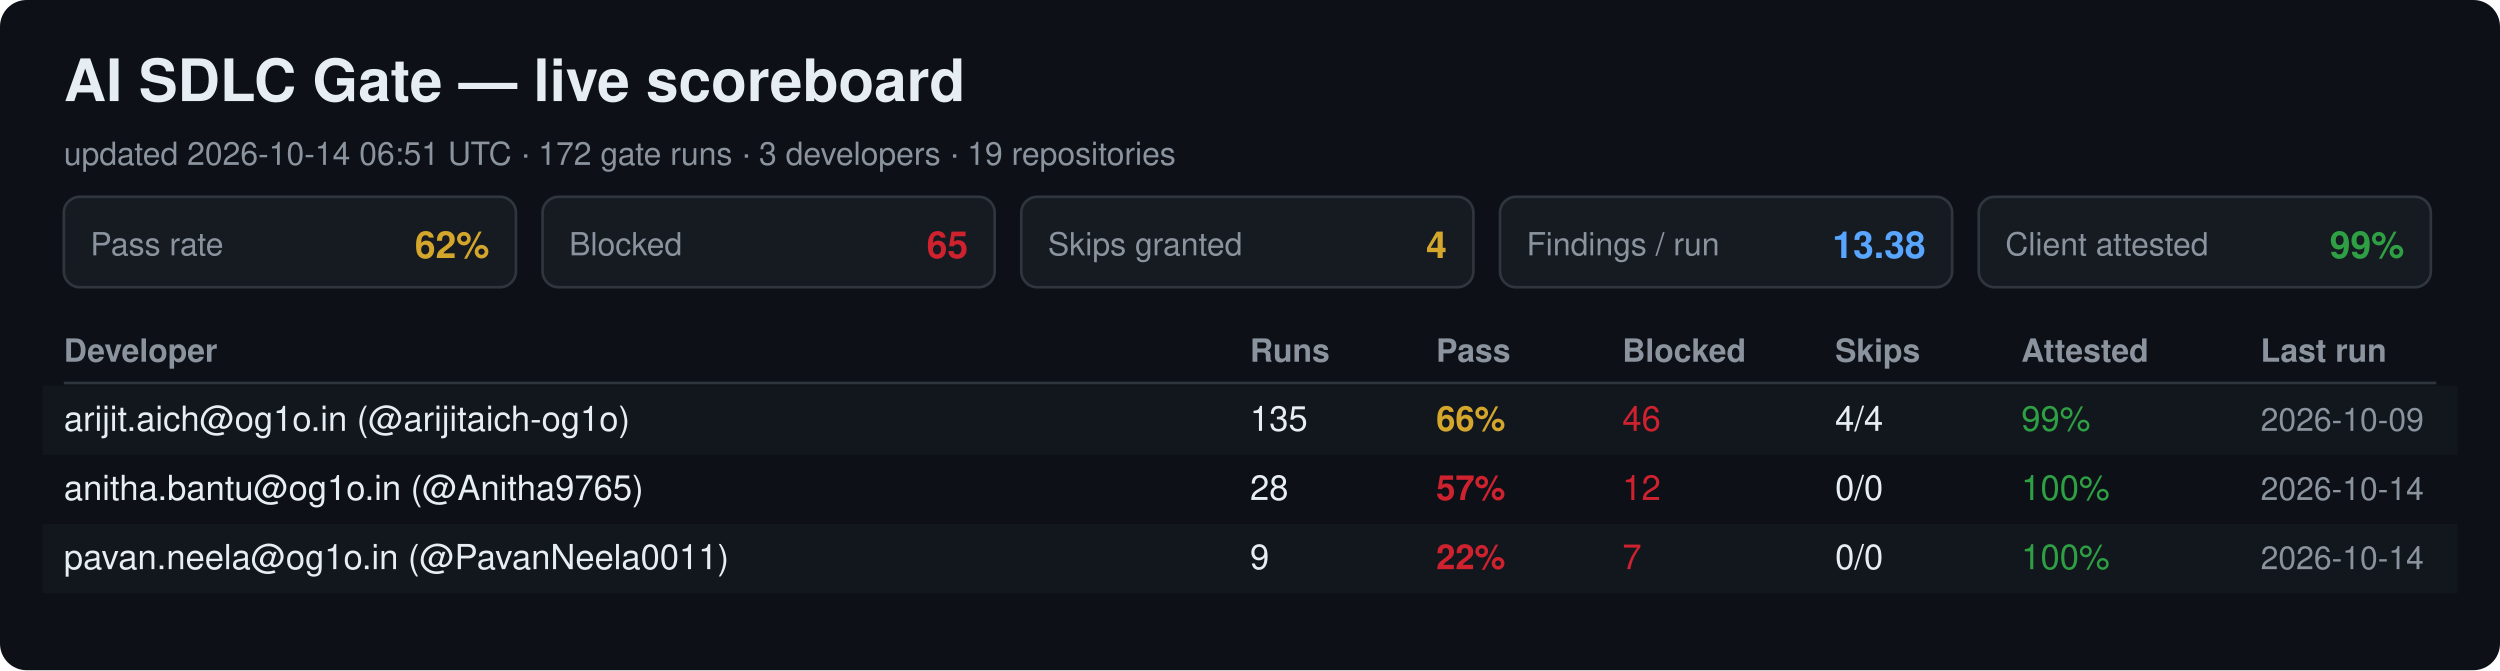
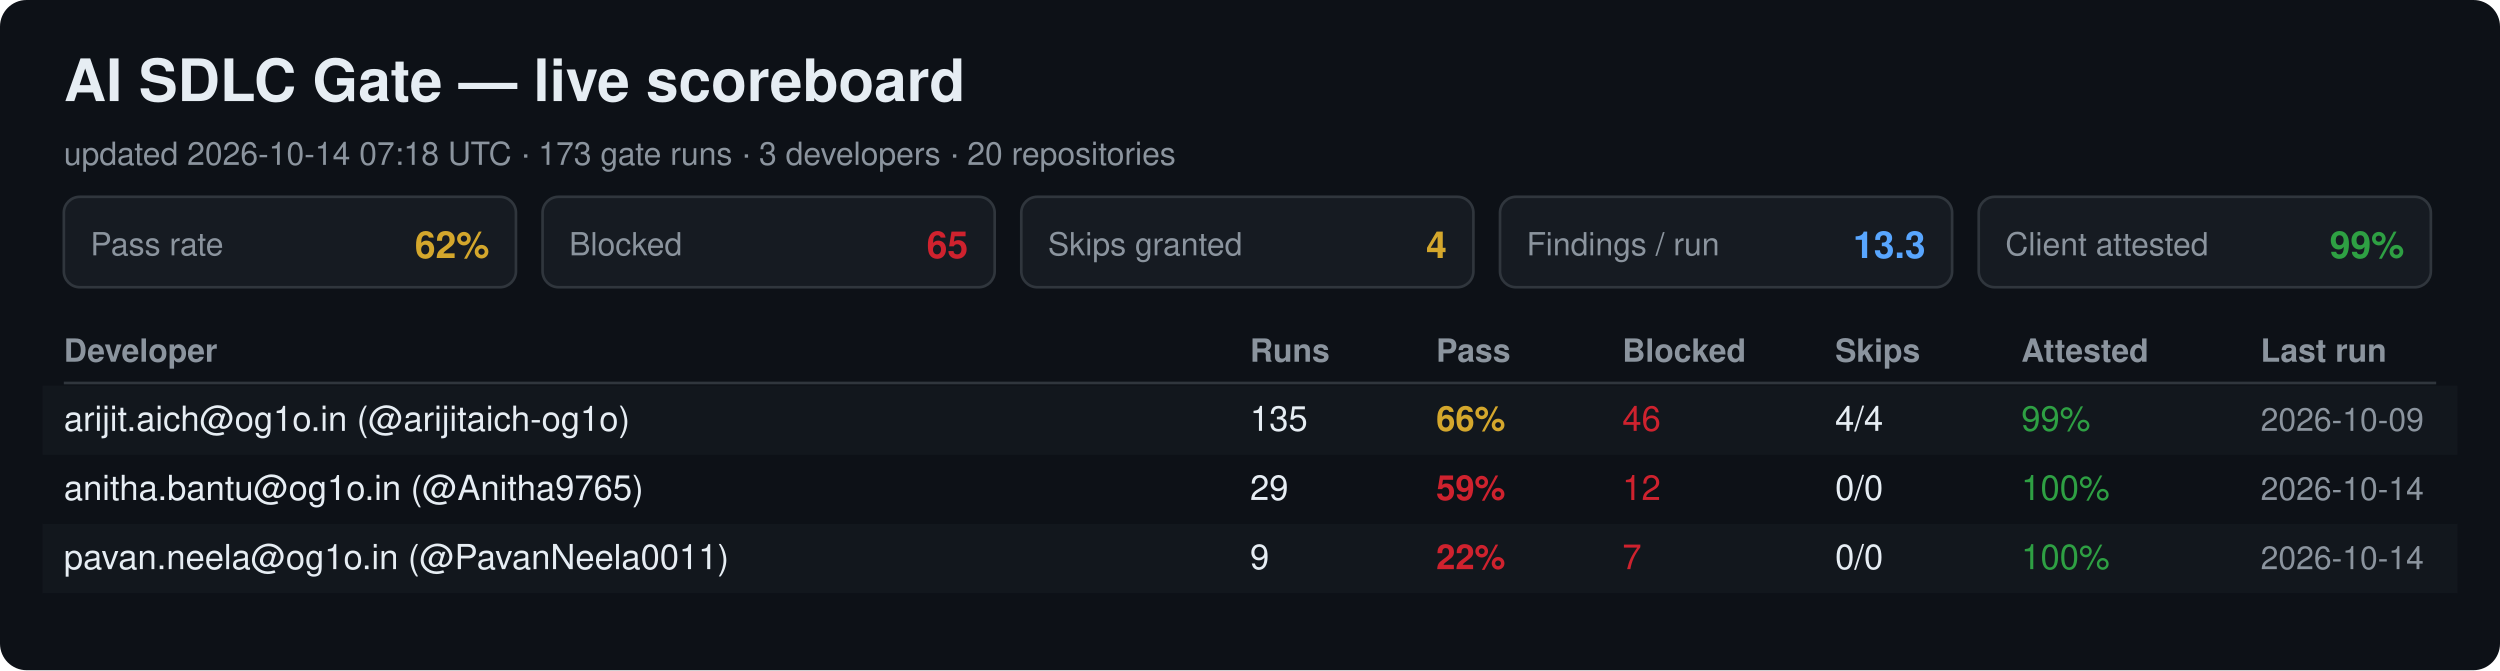
<svg xmlns="http://www.w3.org/2000/svg" width="940" height="252" viewBox="0 0 940 252" font-family="Segoe UI, Helvetica, Arial, sans-serif">
  <rect width="940" height="252" rx="10" fill="#0d1117" />
  <text x="24" y="38" font-size="22" font-weight="700" fill="#e6edf3">AI SDLC Gate — live scoreboard</text>
-   <text x="24" y="62" font-size="12" fill="#8b949e">updated 2026-10-14 06:51 UTC · 172 gate runs · 3 developers · 19 repositories</text>
+   <text x="24" y="62" font-size="12" fill="#8b949e">updated 2026-10-14 07:18 UTC · 173 gate runs · 3 developers · 20 repositories</text>
  <rect x="24" y="74" width="170" height="34" rx="6" fill="#161b22" stroke="#30363d" />
  <text x="34" y="96" font-size="12" fill="#8b949e">Pass rate</text>
  <text x="184" y="97" font-size="14" font-weight="700" fill="#d4a72c" text-anchor="end">62%</text>
  <rect x="204" y="74" width="170" height="34" rx="6" fill="#161b22" stroke="#30363d" />
  <text x="214" y="96" font-size="12" fill="#8b949e">Blocked</text>
  <text x="364" y="97" font-size="14" font-weight="700" fill="#cf222e" text-anchor="end">65</text>
  <rect x="384" y="74" width="170" height="34" rx="6" fill="#161b22" stroke="#30363d" />
  <text x="394" y="96" font-size="12" fill="#8b949e">Skips granted</text>
  <text x="544" y="97" font-size="14" font-weight="700" fill="#d4a72c" text-anchor="end">4</text>
  <rect x="564" y="74" width="170" height="34" rx="6" fill="#161b22" stroke="#30363d" />
  <text x="574" y="96" font-size="12" fill="#8b949e">Findings / run</text>
-   <text x="724" y="97" font-size="14" font-weight="700" fill="#58a6ff" text-anchor="end">13.38</text>
+   <text x="724" y="97" font-size="14" font-weight="700" fill="#58a6ff" text-anchor="end">13.3</text>
  <rect x="744" y="74" width="170" height="34" rx="6" fill="#161b22" stroke="#30363d" />
  <text x="754" y="96" font-size="12" fill="#8b949e">Client attested</text>
  <text x="904" y="97" font-size="14" font-weight="700" fill="#2ea043" text-anchor="end">99%</text>
  <text x="24" y="136" font-size="12" font-weight="700" fill="#8b949e">Developer</text>
  <text x="470" y="136" font-size="12" font-weight="700" fill="#8b949e">Runs</text>
  <text x="540" y="136" font-size="12" font-weight="700" fill="#8b949e">Pass</text>
  <text x="610" y="136" font-size="12" font-weight="700" fill="#8b949e">Blocked</text>
  <text x="690" y="136" font-size="12" font-weight="700" fill="#8b949e">Skips</text>
  <text x="760" y="136" font-size="12" font-weight="700" fill="#8b949e">Attested</text>
  <text x="850" y="136" font-size="12" font-weight="700" fill="#8b949e">Last run</text>
  <line x1="24" y1="144" x2="916" y2="144" stroke="#30363d" />
  <rect x="16" y="145" width="908" height="26" fill="#161b22" opacity="0.6" />
  <text x="24" y="162" font-size="13" fill="#e6edf3">arijit.aich@og1o.in (@arijitaich-og1o)</text>
  <text x="470" y="162" font-size="13" fill="#e6edf3">135</text>
  <text x="540" y="162" font-size="13" font-weight="700" fill="#d4a72c">66%</text>
  <text x="610" y="162" font-size="13" fill="#cf222e">46</text>
  <text x="690" y="162" font-size="13" fill="#e6edf3">4/4</text>
  <text x="760" y="162" font-size="13" fill="#2ea043">99%</text>
  <text x="850" y="162" font-size="12" fill="#8b949e">2026-10-09</text>
  <text x="24" y="188" font-size="13" fill="#e6edf3">anitha.bantu@og1o.in (@Anitha9765)</text>
-   <text x="470" y="188" font-size="13" fill="#e6edf3">28</text>
-   <text x="540" y="188" font-size="13" font-weight="700" fill="#cf222e">57%</text>
+   <text x="470" y="188" font-size="13" fill="#e6edf3">29</text>
+   <text x="540" y="188" font-size="13" font-weight="700" fill="#cf222e">59%</text>
  <text x="610" y="188" font-size="13" fill="#cf222e">12</text>
  <text x="690" y="188" font-size="13" fill="#e6edf3">0/0</text>
  <text x="760" y="188" font-size="13" fill="#2ea043">100%</text>
  <text x="850" y="188" font-size="12" fill="#8b949e">2026-10-14</text>
  <rect x="16" y="197" width="908" height="26" fill="#161b22" opacity="0.6" />
  <text x="24" y="214" font-size="13" fill="#e6edf3">pavan.neela@og1o.in (@PavanNeela0011)</text>
  <text x="470" y="214" font-size="13" fill="#e6edf3">9</text>
  <text x="540" y="214" font-size="13" font-weight="700" fill="#cf222e">22%</text>
  <text x="610" y="214" font-size="13" fill="#cf222e">7</text>
  <text x="690" y="214" font-size="13" fill="#e6edf3">0/0</text>
  <text x="760" y="214" font-size="13" fill="#2ea043">100%</text>
  <text x="850" y="214" font-size="12" fill="#8b949e">2026-10-14</text>
</svg>
